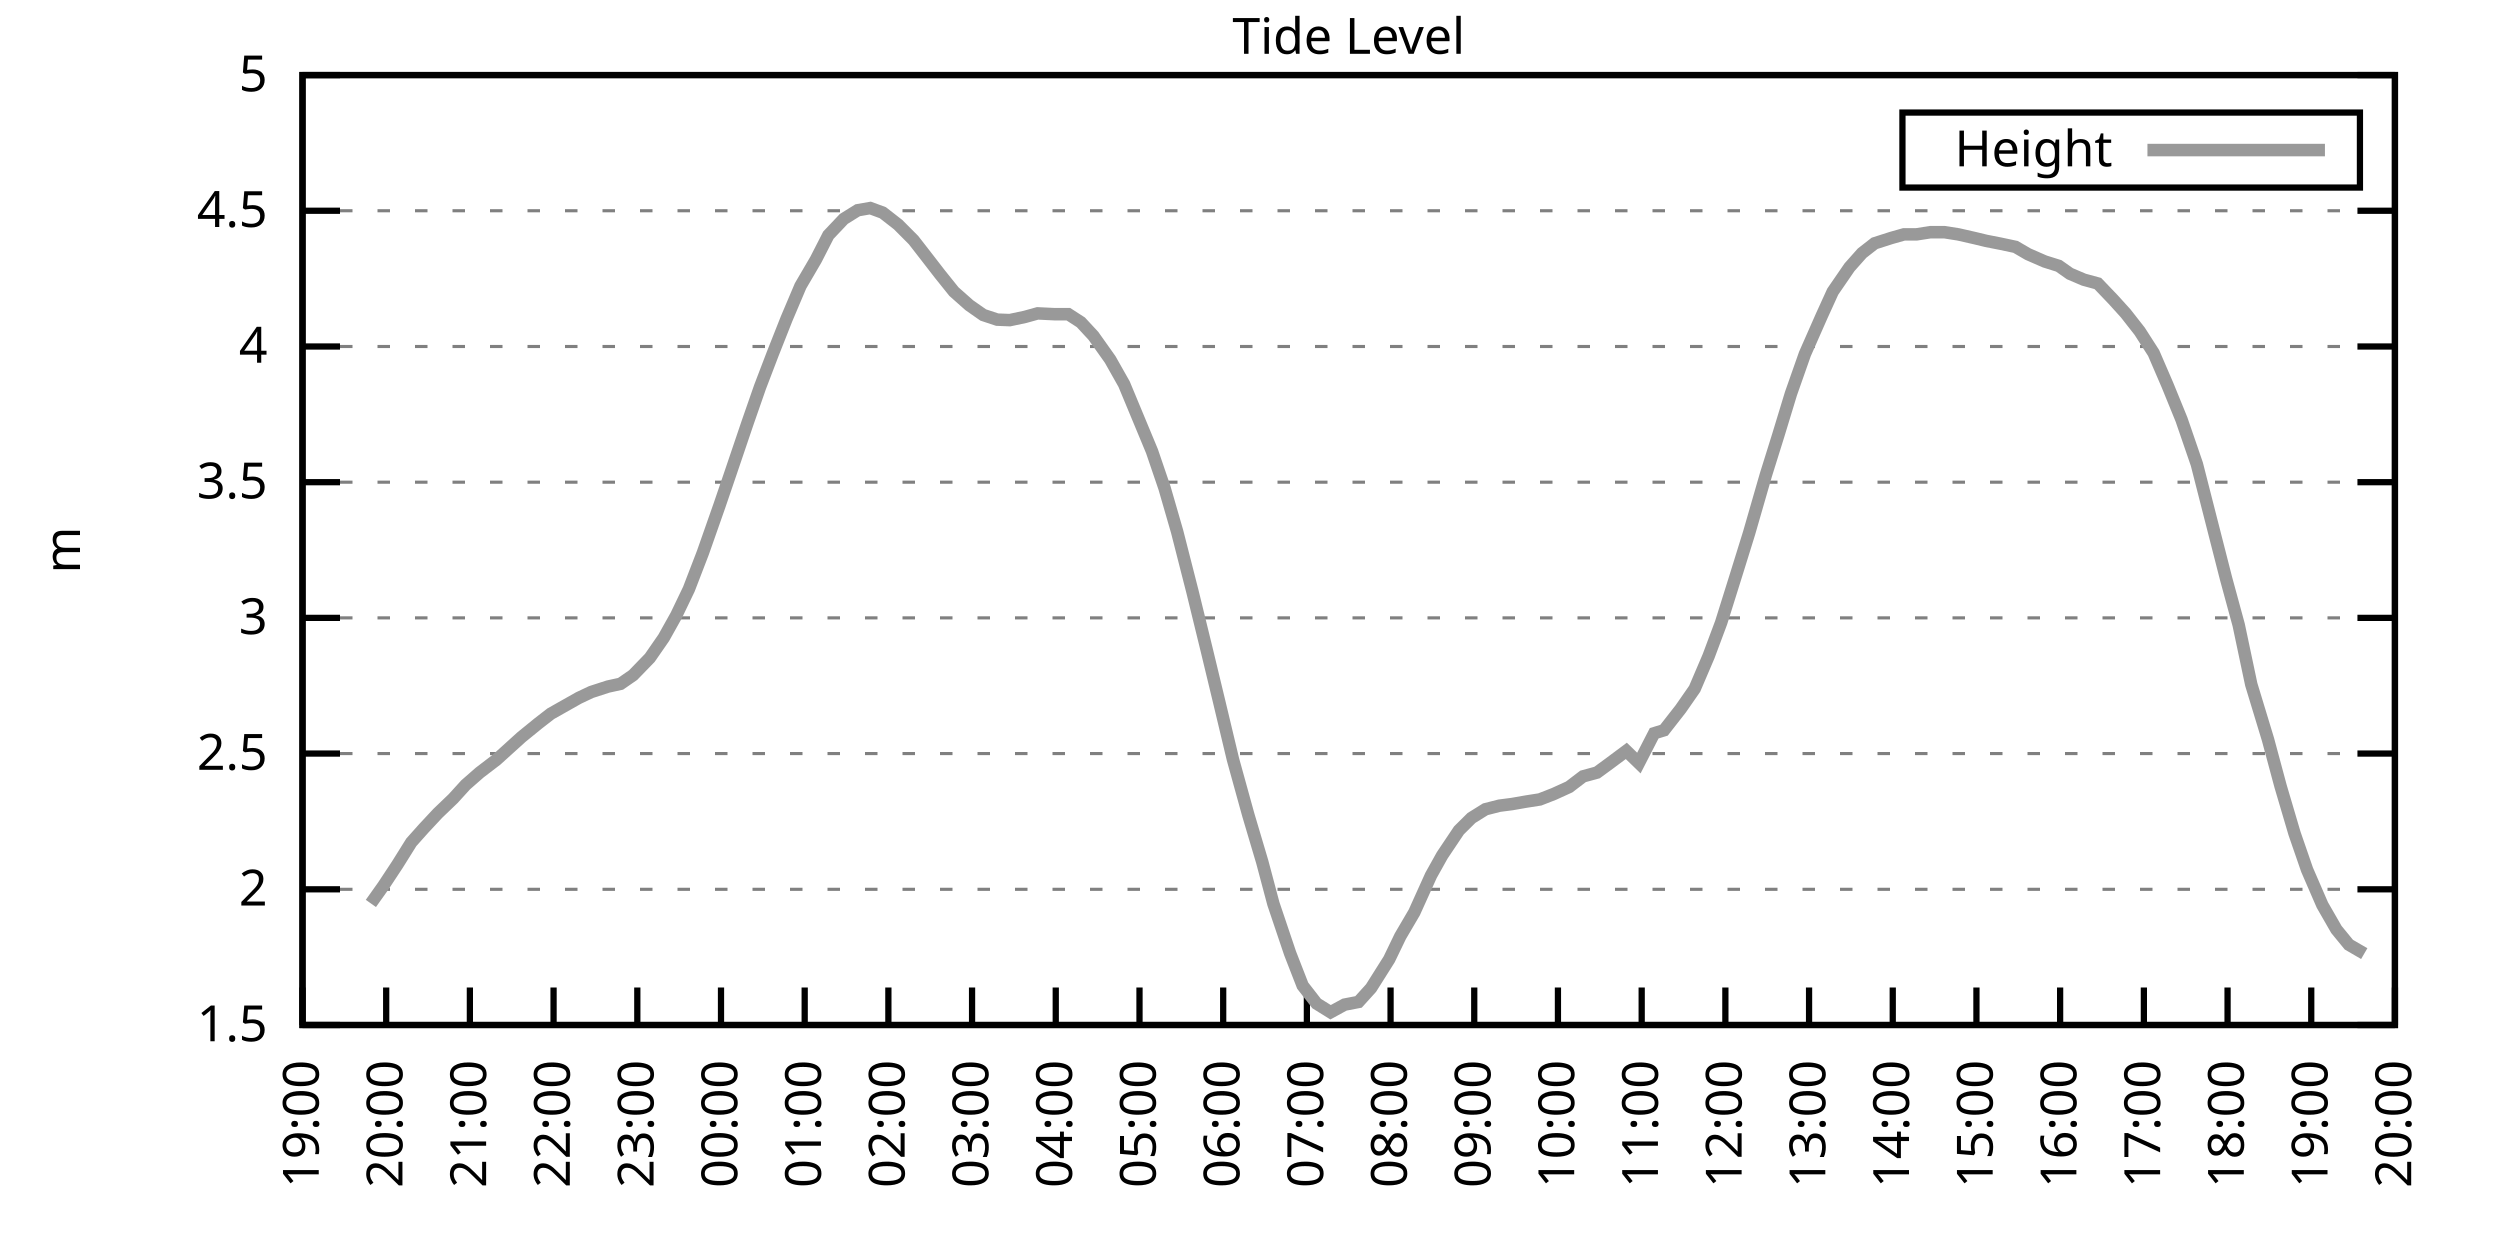
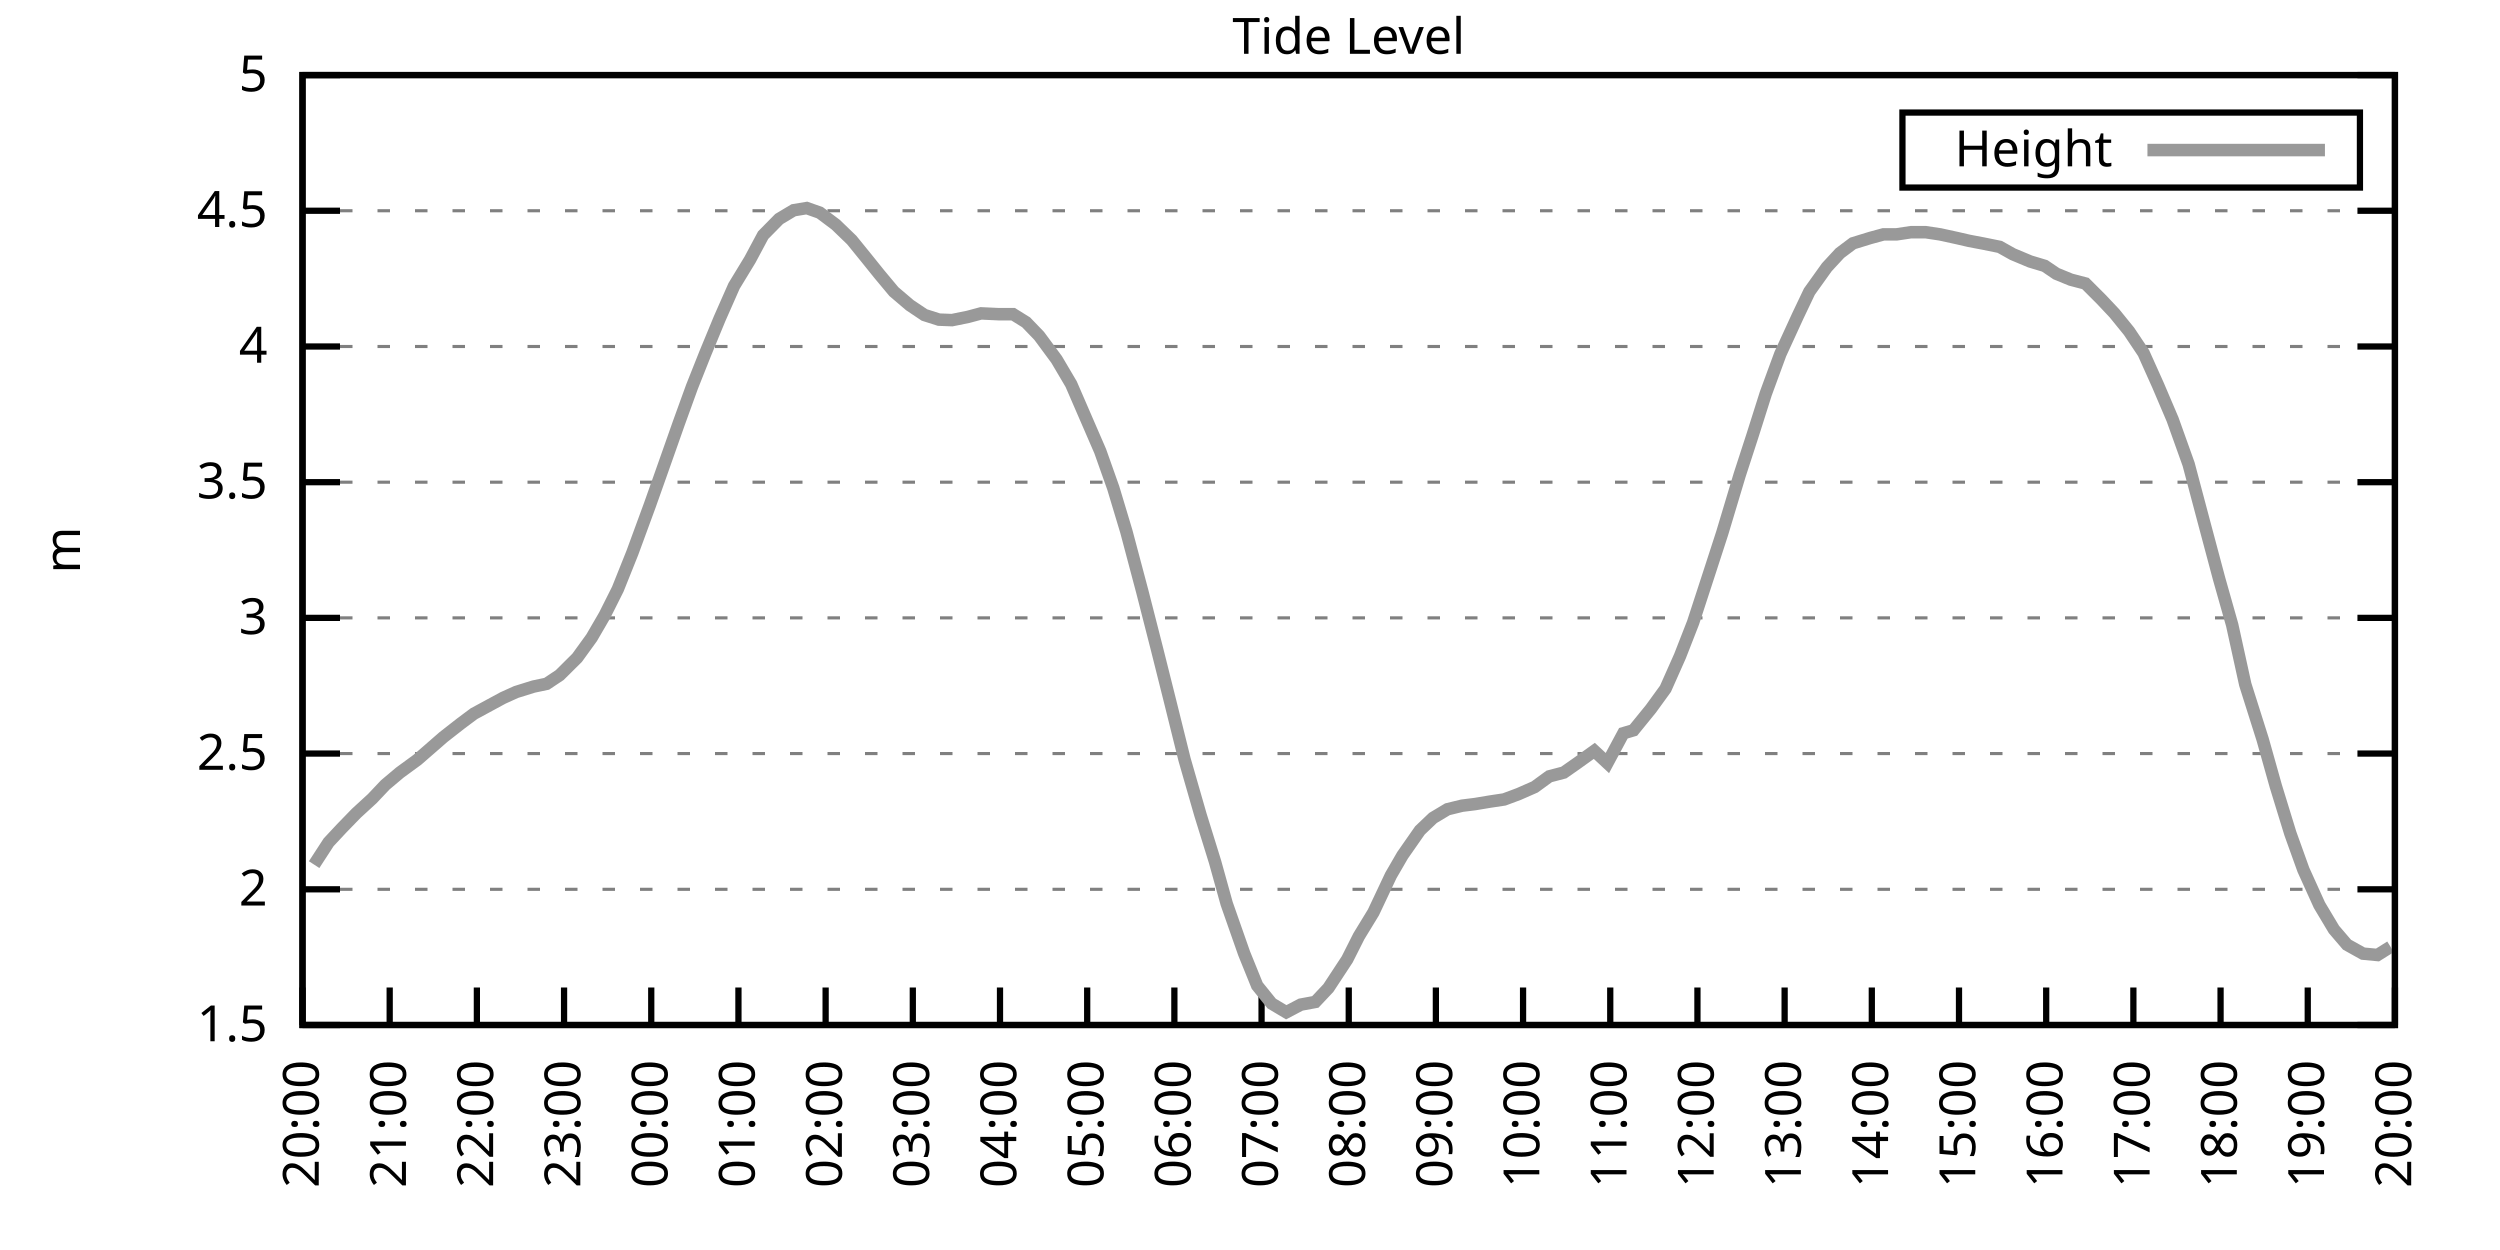
<svg xmlns="http://www.w3.org/2000/svg" xmlns:xlink="http://www.w3.org/1999/xlink" width="400" height="200" viewBox="0 0 400 200">
  <g id="gnuplot_canvas">
    <rect x="0" y="0" width="400" height="200" fill="none" />
    <defs>
      <circle id="gpDot" r="0.5" stroke-width="0.5" stroke="currentColor" />
      <path id="gpPt0" stroke-width="0.333" stroke="currentColor" d="M-1,0 h2 M0,-1 v2" />
      <path id="gpPt1" stroke-width="0.333" stroke="currentColor" d="M-1,-1 L1,1 M1,-1 L-1,1" />
      <path id="gpPt2" stroke-width="0.333" stroke="currentColor" d="M-1,0 L1,0 M0,-1 L0,1 M-1,-1 L1,1 M-1,1 L1,-1" />
      <rect id="gpPt3" stroke-width="0.333" stroke="currentColor" x="-1" y="-1" width="2" height="2" />
      <rect id="gpPt4" stroke-width="0.333" stroke="currentColor" fill="currentColor" x="-1" y="-1" width="2" height="2" />
      <circle id="gpPt5" stroke-width="0.333" stroke="currentColor" cx="0" cy="0" r="1" />
      <use xlink:href="#gpPt5" id="gpPt6" fill="currentColor" stroke="none" />
      <path id="gpPt7" stroke-width="0.333" stroke="currentColor" d="M0,-1.33 L-1.33,0.67 L1.33,0.67 z" />
      <use xlink:href="#gpPt7" id="gpPt8" fill="currentColor" stroke="none" />
      <use xlink:href="#gpPt7" id="gpPt9" stroke="currentColor" transform="rotate(180)" />
      <use xlink:href="#gpPt9" id="gpPt10" fill="currentColor" stroke="none" />
      <use xlink:href="#gpPt3" id="gpPt11" stroke="currentColor" transform="rotate(45)" />
      <use xlink:href="#gpPt11" id="gpPt12" fill="currentColor" stroke="none" />
      <path id="gpPt13" stroke-width="0.333" stroke="currentColor" d="M0,1.330 L1.265,0.411 L0.782,-1.067 L-0.782,-1.076 L-1.265,0.411 z" />
      <use xlink:href="#gpPt13" id="gpPt14" fill="currentColor" stroke="none" />
      <filter id="textbox" filterUnits="objectBoundingBox" x="0" y="0" height="1" width="1">
        <feFlood flood-color="white" flood-opacity="1" result="bgnd" />
        <feComposite in="SourceGraphic" in2="bgnd" operator="atop" />
      </filter>
      <filter id="greybox" filterUnits="objectBoundingBox" x="0" y="0" height="1" width="1">
        <feFlood flood-color="lightgrey" flood-opacity="1" result="grey" />
        <feComposite in="SourceGraphic" in2="grey" operator="atop" />
      </filter>
    </defs>
    <g fill="none" color="white" stroke="currentColor" stroke-width="1.00" stroke-linecap="butt" stroke-linejoin="miter">
</g>
    <g fill="none" color="black" stroke="currentColor" stroke-width="1.00" stroke-linecap="butt" stroke-linejoin="miter">
      <g stroke="none" shape-rendering="crispEdges">
        <polygon fill="rgb(255, 255, 255)" points="48.40,164.00 383.18,164.00 383.18,12.02 48.40,12.02 " />
      </g>
    </g>
    <g fill="none" color="black" stroke="currentColor" stroke-width="1.00" stroke-linecap="butt" stroke-linejoin="miter">
</g>
    <g fill="none" color="black" stroke="black" stroke-width="0.50" stroke-linecap="butt" stroke-linejoin="miter">
</g>
    <g fill="none" color="gray" stroke="currentColor" stroke-width="0.50" stroke-linecap="butt" stroke-linejoin="miter">
      <path stroke="gray" stroke-dasharray="2,4" class="gridline" d="M48.40,164.00 L383.19,164.00  " />
    </g>
    <g fill="none" color="gray" stroke="gray" stroke-width="1.00" stroke-linecap="butt" stroke-linejoin="miter">
</g>
    <g fill="none" color="black" stroke="currentColor" stroke-width="1.00" stroke-linecap="butt" stroke-linejoin="miter">
      <path stroke="black" d="M48.40,164.00 L54.40,164.00 M383.19,164.00 L377.19,164.00  " />
      <g transform="translate(42.80,166.60)" stroke="none" fill="black" font-family="Sans" font-size="8.00" text-anchor="end">
        <text>
          <tspan font-family="Sans"> 1.5</tspan>
        </text>
      </g>
    </g>
    <g fill="none" color="black" stroke="currentColor" stroke-width="1.00" stroke-linecap="butt" stroke-linejoin="miter">
</g>
    <g fill="none" color="black" stroke="black" stroke-width="0.50" stroke-linecap="butt" stroke-linejoin="miter">
</g>
    <g fill="none" color="gray" stroke="currentColor" stroke-width="0.50" stroke-linecap="butt" stroke-linejoin="miter">
      <path stroke="gray" stroke-dasharray="2,4" class="gridline" d="M48.40,142.29 L383.19,142.29  " />
    </g>
    <g fill="none" color="gray" stroke="gray" stroke-width="1.00" stroke-linecap="butt" stroke-linejoin="miter">
</g>
    <g fill="none" color="black" stroke="currentColor" stroke-width="1.00" stroke-linecap="butt" stroke-linejoin="miter">
      <path stroke="black" d="M48.40,142.29 L54.40,142.29 M383.19,142.29 L377.19,142.29  " />
      <g transform="translate(42.80,144.89)" stroke="none" fill="black" font-family="Sans" font-size="8.00" text-anchor="end">
        <text>
          <tspan font-family="Sans"> 2</tspan>
        </text>
      </g>
    </g>
    <g fill="none" color="black" stroke="currentColor" stroke-width="1.00" stroke-linecap="butt" stroke-linejoin="miter">
</g>
    <g fill="none" color="black" stroke="black" stroke-width="0.50" stroke-linecap="butt" stroke-linejoin="miter">
</g>
    <g fill="none" color="gray" stroke="currentColor" stroke-width="0.50" stroke-linecap="butt" stroke-linejoin="miter">
      <path stroke="gray" stroke-dasharray="2,4" class="gridline" d="M48.40,120.57 L383.19,120.57  " />
    </g>
    <g fill="none" color="gray" stroke="gray" stroke-width="1.00" stroke-linecap="butt" stroke-linejoin="miter">
</g>
    <g fill="none" color="black" stroke="currentColor" stroke-width="1.00" stroke-linecap="butt" stroke-linejoin="miter">
      <path stroke="black" d="M48.40,120.57 L54.40,120.57 M383.19,120.57 L377.19,120.57  " />
      <g transform="translate(42.80,123.17)" stroke="none" fill="black" font-family="Sans" font-size="8.00" text-anchor="end">
        <text>
          <tspan font-family="Sans"> 2.5</tspan>
        </text>
      </g>
    </g>
    <g fill="none" color="black" stroke="currentColor" stroke-width="1.00" stroke-linecap="butt" stroke-linejoin="miter">
</g>
    <g fill="none" color="black" stroke="black" stroke-width="0.50" stroke-linecap="butt" stroke-linejoin="miter">
</g>
    <g fill="none" color="gray" stroke="currentColor" stroke-width="0.50" stroke-linecap="butt" stroke-linejoin="miter">
      <path stroke="gray" stroke-dasharray="2,4" class="gridline" d="M48.40,98.86 L383.19,98.86  " />
    </g>
    <g fill="none" color="gray" stroke="gray" stroke-width="1.00" stroke-linecap="butt" stroke-linejoin="miter">
</g>
    <g fill="none" color="black" stroke="currentColor" stroke-width="1.00" stroke-linecap="butt" stroke-linejoin="miter">
      <path stroke="black" d="M48.40,98.86 L54.40,98.86 M383.19,98.86 L377.19,98.86  " />
      <g transform="translate(42.80,101.46)" stroke="none" fill="black" font-family="Sans" font-size="8.00" text-anchor="end">
        <text>
          <tspan font-family="Sans"> 3</tspan>
        </text>
      </g>
    </g>
    <g fill="none" color="black" stroke="currentColor" stroke-width="1.00" stroke-linecap="butt" stroke-linejoin="miter">
</g>
    <g fill="none" color="black" stroke="black" stroke-width="0.50" stroke-linecap="butt" stroke-linejoin="miter">
</g>
    <g fill="none" color="gray" stroke="currentColor" stroke-width="0.50" stroke-linecap="butt" stroke-linejoin="miter">
      <path stroke="gray" stroke-dasharray="2,4" class="gridline" d="M48.40,77.15 L383.19,77.15  " />
    </g>
    <g fill="none" color="gray" stroke="gray" stroke-width="1.00" stroke-linecap="butt" stroke-linejoin="miter">
</g>
    <g fill="none" color="black" stroke="currentColor" stroke-width="1.00" stroke-linecap="butt" stroke-linejoin="miter">
      <path stroke="black" d="M48.40,77.15 L54.40,77.15 M383.19,77.15 L377.19,77.15  " />
      <g transform="translate(42.80,79.75)" stroke="none" fill="black" font-family="Sans" font-size="8.00" text-anchor="end">
        <text>
          <tspan font-family="Sans"> 3.5</tspan>
        </text>
      </g>
    </g>
    <g fill="none" color="black" stroke="currentColor" stroke-width="1.00" stroke-linecap="butt" stroke-linejoin="miter">
</g>
    <g fill="none" color="black" stroke="black" stroke-width="0.50" stroke-linecap="butt" stroke-linejoin="miter">
</g>
    <g fill="none" color="gray" stroke="currentColor" stroke-width="0.50" stroke-linecap="butt" stroke-linejoin="miter">
      <path stroke="gray" stroke-dasharray="2,4" class="gridline" d="M48.40,55.44 L383.19,55.44  " />
    </g>
    <g fill="none" color="gray" stroke="gray" stroke-width="1.00" stroke-linecap="butt" stroke-linejoin="miter">
</g>
    <g fill="none" color="black" stroke="currentColor" stroke-width="1.00" stroke-linecap="butt" stroke-linejoin="miter">
      <path stroke="black" d="M48.40,55.44 L54.40,55.44 M383.19,55.44 L377.19,55.44  " />
      <g transform="translate(42.80,58.04)" stroke="none" fill="black" font-family="Sans" font-size="8.00" text-anchor="end">
        <text>
          <tspan font-family="Sans"> 4</tspan>
        </text>
      </g>
    </g>
    <g fill="none" color="black" stroke="currentColor" stroke-width="1.00" stroke-linecap="butt" stroke-linejoin="miter">
</g>
    <g fill="none" color="black" stroke="black" stroke-width="0.50" stroke-linecap="butt" stroke-linejoin="miter">
</g>
    <g fill="none" color="gray" stroke="currentColor" stroke-width="0.50" stroke-linecap="butt" stroke-linejoin="miter">
      <path stroke="gray" stroke-dasharray="2,4" class="gridline" d="M48.40,33.72 L383.19,33.72  " />
    </g>
    <g fill="none" color="gray" stroke="gray" stroke-width="1.00" stroke-linecap="butt" stroke-linejoin="miter">
</g>
    <g fill="none" color="black" stroke="currentColor" stroke-width="1.00" stroke-linecap="butt" stroke-linejoin="miter">
      <path stroke="black" d="M48.40,33.72 L54.40,33.72 M383.19,33.72 L377.19,33.72  " />
      <g transform="translate(42.80,36.32)" stroke="none" fill="black" font-family="Sans" font-size="8.00" text-anchor="end">
        <text>
          <tspan font-family="Sans"> 4.5</tspan>
        </text>
      </g>
    </g>
    <g fill="none" color="black" stroke="currentColor" stroke-width="1.00" stroke-linecap="butt" stroke-linejoin="miter">
</g>
    <g fill="none" color="black" stroke="black" stroke-width="0.50" stroke-linecap="butt" stroke-linejoin="miter">
</g>
    <g fill="none" color="gray" stroke="currentColor" stroke-width="0.50" stroke-linecap="butt" stroke-linejoin="miter">
      <path stroke="gray" stroke-dasharray="2,4" class="gridline" d="M48.40,12.01 L383.19,12.01  " />
    </g>
    <g fill="none" color="gray" stroke="gray" stroke-width="1.00" stroke-linecap="butt" stroke-linejoin="miter">
</g>
    <g fill="none" color="black" stroke="currentColor" stroke-width="1.00" stroke-linecap="butt" stroke-linejoin="miter">
      <path stroke="black" d="M48.40,12.01 L54.40,12.01 M383.19,12.01 L377.19,12.01  " />
      <g transform="translate(42.80,14.61)" stroke="none" fill="black" font-family="Sans" font-size="8.00" text-anchor="end">
        <text>
          <tspan font-family="Sans"> 5</tspan>
        </text>
      </g>
    </g>
    <g fill="none" color="black" stroke="currentColor" stroke-width="1.00" stroke-linecap="butt" stroke-linejoin="miter">
      <path stroke="black" d="M48.40,164.00 L48.40,158.00  " />
      <g transform="translate(51.00,169.60) rotate(270.00)" stroke="none" fill="black" font-family="Sans" font-size="8.00" text-anchor="end">
        <text>
-           <tspan font-family="Sans">19:00</tspan>
-         </text>
-       </g>
-     </g>
-     <g fill="none" color="black" stroke="currentColor" stroke-width="1.00" stroke-linecap="butt" stroke-linejoin="miter">
-       <path stroke="black" d="M61.79,164.00 L61.79,158.00  " />
-       <g transform="translate(64.39,169.60) rotate(270.00)" stroke="none" fill="black" font-family="Sans" font-size="8.00" text-anchor="end">
-         <text>
          <tspan font-family="Sans">20:00</tspan>
        </text>
      </g>
    </g>
    <g fill="none" color="black" stroke="currentColor" stroke-width="1.00" stroke-linecap="butt" stroke-linejoin="miter">
-       <path stroke="black" d="M75.18,164.00 L75.18,158.00  " />
-       <g transform="translate(77.78,169.60) rotate(270.00)" stroke="none" fill="black" font-family="Sans" font-size="8.00" text-anchor="end">
+       <path stroke="black" d="M62.35,164.00 L62.35,158.00  " />
+       <g transform="translate(64.95,169.60) rotate(270.00)" stroke="none" fill="black" font-family="Sans" font-size="8.00" text-anchor="end">
        <text>
          <tspan font-family="Sans">21:00</tspan>
        </text>
      </g>
    </g>
    <g fill="none" color="black" stroke="currentColor" stroke-width="1.00" stroke-linecap="butt" stroke-linejoin="miter">
-       <path stroke="black" d="M88.57,164.00 L88.57,158.00  " />
-       <g transform="translate(91.17,169.60) rotate(270.00)" stroke="none" fill="black" font-family="Sans" font-size="8.00" text-anchor="end">
+       <path stroke="black" d="M76.30,164.00 L76.30,158.00  " />
+       <g transform="translate(78.90,169.60) rotate(270.00)" stroke="none" fill="black" font-family="Sans" font-size="8.00" text-anchor="end">
        <text>
          <tspan font-family="Sans">22:00</tspan>
        </text>
      </g>
    </g>
    <g fill="none" color="black" stroke="currentColor" stroke-width="1.00" stroke-linecap="butt" stroke-linejoin="miter">
-       <path stroke="black" d="M101.97,164.00 L101.97,158.00  " />
-       <g transform="translate(104.57,169.60) rotate(270.00)" stroke="none" fill="black" font-family="Sans" font-size="8.00" text-anchor="end">
+       <path stroke="black" d="M90.25,164.00 L90.25,158.00  " />
+       <g transform="translate(92.85,169.60) rotate(270.00)" stroke="none" fill="black" font-family="Sans" font-size="8.00" text-anchor="end">
        <text>
          <tspan font-family="Sans">23:00</tspan>
        </text>
      </g>
    </g>
    <g fill="none" color="black" stroke="currentColor" stroke-width="1.00" stroke-linecap="butt" stroke-linejoin="miter">
-       <path stroke="black" d="M115.36,164.00 L115.36,158.00  " />
-       <g transform="translate(117.96,169.60) rotate(270.00)" stroke="none" fill="black" font-family="Sans" font-size="8.00" text-anchor="end">
+       <path stroke="black" d="M104.20,164.00 L104.20,158.00  " />
+       <g transform="translate(106.80,169.60) rotate(270.00)" stroke="none" fill="black" font-family="Sans" font-size="8.00" text-anchor="end">
        <text>
          <tspan font-family="Sans">00:00</tspan>
        </text>
      </g>
    </g>
    <g fill="none" color="black" stroke="currentColor" stroke-width="1.00" stroke-linecap="butt" stroke-linejoin="miter">
-       <path stroke="black" d="M128.75,164.00 L128.75,158.00  " />
-       <g transform="translate(131.35,169.60) rotate(270.00)" stroke="none" fill="black" font-family="Sans" font-size="8.00" text-anchor="end">
+       <path stroke="black" d="M118.15,164.00 L118.15,158.00  " />
+       <g transform="translate(120.75,169.60) rotate(270.00)" stroke="none" fill="black" font-family="Sans" font-size="8.00" text-anchor="end">
        <text>
          <tspan font-family="Sans">01:00</tspan>
        </text>
      </g>
    </g>
    <g fill="none" color="black" stroke="currentColor" stroke-width="1.00" stroke-linecap="butt" stroke-linejoin="miter">
-       <path stroke="black" d="M142.14,164.00 L142.14,158.00  " />
-       <g transform="translate(144.74,169.60) rotate(270.00)" stroke="none" fill="black" font-family="Sans" font-size="8.00" text-anchor="end">
+       <path stroke="black" d="M132.10,164.00 L132.10,158.00  " />
+       <g transform="translate(134.70,169.60) rotate(270.00)" stroke="none" fill="black" font-family="Sans" font-size="8.00" text-anchor="end">
        <text>
          <tspan font-family="Sans">02:00</tspan>
        </text>
      </g>
    </g>
    <g fill="none" color="black" stroke="currentColor" stroke-width="1.00" stroke-linecap="butt" stroke-linejoin="miter">
-       <path stroke="black" d="M155.53,164.00 L155.53,158.00  " />
-       <g transform="translate(158.13,169.60) rotate(270.00)" stroke="none" fill="black" font-family="Sans" font-size="8.00" text-anchor="end">
+       <path stroke="black" d="M146.05,164.00 L146.05,158.00  " />
+       <g transform="translate(148.65,169.60) rotate(270.00)" stroke="none" fill="black" font-family="Sans" font-size="8.00" text-anchor="end">
        <text>
          <tspan font-family="Sans">03:00</tspan>
        </text>
      </g>
    </g>
    <g fill="none" color="black" stroke="currentColor" stroke-width="1.00" stroke-linecap="butt" stroke-linejoin="miter">
-       <path stroke="black" d="M168.92,164.00 L168.92,158.00  " />
-       <g transform="translate(171.52,169.60) rotate(270.00)" stroke="none" fill="black" font-family="Sans" font-size="8.00" text-anchor="end">
+       <path stroke="black" d="M160.00,164.00 L160.00,158.00  " />
+       <g transform="translate(162.60,169.60) rotate(270.00)" stroke="none" fill="black" font-family="Sans" font-size="8.00" text-anchor="end">
        <text>
          <tspan font-family="Sans">04:00</tspan>
        </text>
      </g>
    </g>
    <g fill="none" color="black" stroke="currentColor" stroke-width="1.00" stroke-linecap="butt" stroke-linejoin="miter">
-       <path stroke="black" d="M182.32,164.00 L182.32,158.00  " />
-       <g transform="translate(184.92,169.60) rotate(270.00)" stroke="none" fill="black" font-family="Sans" font-size="8.00" text-anchor="end">
+       <path stroke="black" d="M173.95,164.00 L173.95,158.00  " />
+       <g transform="translate(176.55,169.60) rotate(270.00)" stroke="none" fill="black" font-family="Sans" font-size="8.00" text-anchor="end">
        <text>
          <tspan font-family="Sans">05:00</tspan>
        </text>
      </g>
    </g>
    <g fill="none" color="black" stroke="currentColor" stroke-width="1.00" stroke-linecap="butt" stroke-linejoin="miter">
-       <path stroke="black" d="M195.71,164.00 L195.71,158.00  " />
-       <g transform="translate(198.31,169.60) rotate(270.00)" stroke="none" fill="black" font-family="Sans" font-size="8.00" text-anchor="end">
+       <path stroke="black" d="M187.90,164.00 L187.90,158.00  " />
+       <g transform="translate(190.50,169.60) rotate(270.00)" stroke="none" fill="black" font-family="Sans" font-size="8.00" text-anchor="end">
        <text>
          <tspan font-family="Sans">06:00</tspan>
        </text>
      </g>
    </g>
    <g fill="none" color="black" stroke="currentColor" stroke-width="1.00" stroke-linecap="butt" stroke-linejoin="miter">
-       <path stroke="black" d="M209.10,164.00 L209.10,158.00  " />
-       <g transform="translate(211.70,169.60) rotate(270.00)" stroke="none" fill="black" font-family="Sans" font-size="8.00" text-anchor="end">
+       <path stroke="black" d="M201.85,164.00 L201.85,158.00  " />
+       <g transform="translate(204.45,169.60) rotate(270.00)" stroke="none" fill="black" font-family="Sans" font-size="8.00" text-anchor="end">
        <text>
          <tspan font-family="Sans">07:00</tspan>
        </text>
      </g>
    </g>
    <g fill="none" color="black" stroke="currentColor" stroke-width="1.00" stroke-linecap="butt" stroke-linejoin="miter">
-       <path stroke="black" d="M222.49,164.00 L222.49,158.00  " />
-       <g transform="translate(225.09,169.60) rotate(270.00)" stroke="none" fill="black" font-family="Sans" font-size="8.00" text-anchor="end">
+       <path stroke="black" d="M215.80,164.00 L215.80,158.00  " />
+       <g transform="translate(218.40,169.60) rotate(270.00)" stroke="none" fill="black" font-family="Sans" font-size="8.00" text-anchor="end">
        <text>
          <tspan font-family="Sans">08:00</tspan>
        </text>
      </g>
    </g>
    <g fill="none" color="black" stroke="currentColor" stroke-width="1.00" stroke-linecap="butt" stroke-linejoin="miter">
-       <path stroke="black" d="M235.88,164.00 L235.88,158.00  " />
-       <g transform="translate(238.48,169.60) rotate(270.00)" stroke="none" fill="black" font-family="Sans" font-size="8.00" text-anchor="end">
+       <path stroke="black" d="M229.74,164.00 L229.74,158.00  " />
+       <g transform="translate(232.34,169.60) rotate(270.00)" stroke="none" fill="black" font-family="Sans" font-size="8.00" text-anchor="end">
        <text>
          <tspan font-family="Sans">09:00</tspan>
        </text>
      </g>
    </g>
    <g fill="none" color="black" stroke="currentColor" stroke-width="1.00" stroke-linecap="butt" stroke-linejoin="miter">
-       <path stroke="black" d="M249.27,164.00 L249.27,158.00  " />
-       <g transform="translate(251.87,169.60) rotate(270.00)" stroke="none" fill="black" font-family="Sans" font-size="8.00" text-anchor="end">
+       <path stroke="black" d="M243.69,164.00 L243.69,158.00  " />
+       <g transform="translate(246.29,169.60) rotate(270.00)" stroke="none" fill="black" font-family="Sans" font-size="8.00" text-anchor="end">
        <text>
          <tspan font-family="Sans">10:00</tspan>
        </text>
      </g>
    </g>
    <g fill="none" color="black" stroke="currentColor" stroke-width="1.00" stroke-linecap="butt" stroke-linejoin="miter">
-       <path stroke="black" d="M262.67,164.00 L262.67,158.00  " />
-       <g transform="translate(265.27,169.60) rotate(270.00)" stroke="none" fill="black" font-family="Sans" font-size="8.00" text-anchor="end">
+       <path stroke="black" d="M257.64,164.00 L257.64,158.00  " />
+       <g transform="translate(260.24,169.60) rotate(270.00)" stroke="none" fill="black" font-family="Sans" font-size="8.00" text-anchor="end">
        <text>
          <tspan font-family="Sans">11:00</tspan>
        </text>
      </g>
    </g>
    <g fill="none" color="black" stroke="currentColor" stroke-width="1.00" stroke-linecap="butt" stroke-linejoin="miter">
-       <path stroke="black" d="M276.06,164.00 L276.06,158.00  " />
-       <g transform="translate(278.66,169.60) rotate(270.00)" stroke="none" fill="black" font-family="Sans" font-size="8.00" text-anchor="end">
+       <path stroke="black" d="M271.59,164.00 L271.59,158.00  " />
+       <g transform="translate(274.19,169.60) rotate(270.00)" stroke="none" fill="black" font-family="Sans" font-size="8.00" text-anchor="end">
        <text>
          <tspan font-family="Sans">12:00</tspan>
        </text>
      </g>
    </g>
    <g fill="none" color="black" stroke="currentColor" stroke-width="1.00" stroke-linecap="butt" stroke-linejoin="miter">
-       <path stroke="black" d="M289.45,164.00 L289.45,158.00  " />
-       <g transform="translate(292.05,169.60) rotate(270.00)" stroke="none" fill="black" font-family="Sans" font-size="8.00" text-anchor="end">
+       <path stroke="black" d="M285.54,164.00 L285.54,158.00  " />
+       <g transform="translate(288.14,169.60) rotate(270.00)" stroke="none" fill="black" font-family="Sans" font-size="8.00" text-anchor="end">
        <text>
          <tspan font-family="Sans">13:00</tspan>
        </text>
      </g>
    </g>
    <g fill="none" color="black" stroke="currentColor" stroke-width="1.00" stroke-linecap="butt" stroke-linejoin="miter">
-       <path stroke="black" d="M302.84,164.00 L302.84,158.00  " />
-       <g transform="translate(305.44,169.60) rotate(270.00)" stroke="none" fill="black" font-family="Sans" font-size="8.00" text-anchor="end">
+       <path stroke="black" d="M299.49,164.00 L299.49,158.00  " />
+       <g transform="translate(302.09,169.60) rotate(270.00)" stroke="none" fill="black" font-family="Sans" font-size="8.00" text-anchor="end">
        <text>
          <tspan font-family="Sans">14:00</tspan>
        </text>
      </g>
    </g>
    <g fill="none" color="black" stroke="currentColor" stroke-width="1.00" stroke-linecap="butt" stroke-linejoin="miter">
-       <path stroke="black" d="M316.23,164.00 L316.23,158.00  " />
-       <g transform="translate(318.83,169.60) rotate(270.00)" stroke="none" fill="black" font-family="Sans" font-size="8.00" text-anchor="end">
+       <path stroke="black" d="M313.44,164.00 L313.44,158.00  " />
+       <g transform="translate(316.04,169.60) rotate(270.00)" stroke="none" fill="black" font-family="Sans" font-size="8.00" text-anchor="end">
        <text>
          <tspan font-family="Sans">15:00</tspan>
        </text>
      </g>
    </g>
    <g fill="none" color="black" stroke="currentColor" stroke-width="1.00" stroke-linecap="butt" stroke-linejoin="miter">
-       <path stroke="black" d="M329.62,164.00 L329.62,158.00  " />
-       <g transform="translate(332.22,169.60) rotate(270.00)" stroke="none" fill="black" font-family="Sans" font-size="8.00" text-anchor="end">
+       <path stroke="black" d="M327.39,164.00 L327.39,158.00  " />
+       <g transform="translate(329.99,169.60) rotate(270.00)" stroke="none" fill="black" font-family="Sans" font-size="8.00" text-anchor="end">
        <text>
          <tspan font-family="Sans">16:00</tspan>
        </text>
      </g>
    </g>
    <g fill="none" color="black" stroke="currentColor" stroke-width="1.00" stroke-linecap="butt" stroke-linejoin="miter">
-       <path stroke="black" d="M343.02,164.00 L343.02,158.00  " />
-       <g transform="translate(345.62,169.60) rotate(270.00)" stroke="none" fill="black" font-family="Sans" font-size="8.00" text-anchor="end">
+       <path stroke="black" d="M341.34,164.00 L341.34,158.00  " />
+       <g transform="translate(343.94,169.60) rotate(270.00)" stroke="none" fill="black" font-family="Sans" font-size="8.00" text-anchor="end">
        <text>
          <tspan font-family="Sans">17:00</tspan>
        </text>
      </g>
    </g>
    <g fill="none" color="black" stroke="currentColor" stroke-width="1.00" stroke-linecap="butt" stroke-linejoin="miter">
-       <path stroke="black" d="M356.41,164.00 L356.41,158.00  " />
-       <g transform="translate(359.01,169.60) rotate(270.00)" stroke="none" fill="black" font-family="Sans" font-size="8.00" text-anchor="end">
+       <path stroke="black" d="M355.29,164.00 L355.29,158.00  " />
+       <g transform="translate(357.89,169.60) rotate(270.00)" stroke="none" fill="black" font-family="Sans" font-size="8.00" text-anchor="end">
        <text>
          <tspan font-family="Sans">18:00</tspan>
        </text>
      </g>
    </g>
    <g fill="none" color="black" stroke="currentColor" stroke-width="1.00" stroke-linecap="butt" stroke-linejoin="miter">
-       <path stroke="black" d="M369.80,164.00 L369.80,158.00  " />
-       <g transform="translate(372.40,169.60) rotate(270.00)" stroke="none" fill="black" font-family="Sans" font-size="8.00" text-anchor="end">
+       <path stroke="black" d="M369.24,164.00 L369.24,158.00  " />
+       <g transform="translate(371.84,169.60) rotate(270.00)" stroke="none" fill="black" font-family="Sans" font-size="8.00" text-anchor="end">
        <text>
          <tspan font-family="Sans">19:00</tspan>
        </text>
      </g>
    </g>
    <g fill="none" color="black" stroke="currentColor" stroke-width="1.00" stroke-linecap="butt" stroke-linejoin="miter">
      <path stroke="black" d="M383.19,164.00 L383.19,158.00  " />
      <g transform="translate(385.79,169.60) rotate(270.00)" stroke="none" fill="black" font-family="Sans" font-size="8.00" text-anchor="end">
        <text>
          <tspan font-family="Sans">20:00</tspan>
        </text>
      </g>
    </g>
    <g fill="none" color="black" stroke="currentColor" stroke-width="1.00" stroke-linecap="butt" stroke-linejoin="miter">
</g>
    <g fill="none" color="black" stroke="currentColor" stroke-width="1.00" stroke-linecap="butt" stroke-linejoin="miter">
      <path stroke="black" d="M48.40,12.01 L48.40,164.00 L383.19,164.00 L383.19,12.01 L48.40,12.01 Z  " />
    </g>
    <g fill="none" color="black" stroke="currentColor" stroke-width="1.00" stroke-linecap="butt" stroke-linejoin="miter">
</g>
    <g fill="none" color="black" stroke="currentColor" stroke-width="1.00" stroke-linecap="butt" stroke-linejoin="miter">
      <path stroke="black" d="M304.39,30.01 L304.39,18.01 L377.59,18.01 L377.59,30.01 L304.39,30.01 Z  " />
    </g>
    <g id="Tide_level_plot_1">
      <g fill="none" color="white" stroke="black" stroke-width="2.00" stroke-linecap="butt" stroke-linejoin="miter">
</g>
      <g fill="none" color="black" stroke="currentColor" stroke-width="2.00" stroke-linecap="butt" stroke-linejoin="miter">
        <g transform="translate(337.99,26.61)" stroke="none" fill="black" font-family="Sans" font-size="8.00" text-anchor="end">
          <text>
            <tspan font-family="Sans">Height</tspan>
          </text>
        </g>
      </g>
      <g fill="none" color="black" stroke="currentColor" stroke-width="2.00" stroke-linecap="butt" stroke-linejoin="miter">
-         <path stroke="rgb(153, 153, 153)" d="M343.59,24.01 L371.99,24.01 M59.34,144.55 L61.35,141.72 L63.58,138.34 L65.81,134.77 L67.82,132.52 L70.05,130.13   L72.50,127.78 L74.51,125.57 L76.75,123.61 L79.42,121.57 L81.43,119.75 L83.44,117.93 L86.12,115.75 L88.13,114.19   L92.59,111.67 L94.60,110.72 L97.28,109.85 L99.29,109.41 L101.30,108.02 L103.98,105.25 L106.21,102.03 L108.22,98.43   L110.22,94.26 L112.46,88.44 L115.13,80.84 L116.92,75.59 L119.60,67.68 L121.61,61.91 L123.62,56.65 L125.85,51.01   L128.08,45.75 L130.54,41.54 L132.54,37.63 L135.00,35.03 L137.23,33.64 L139.24,33.29 L141.25,34.03 L143.70,35.94   L146.16,38.41 L148.39,41.28 L150.40,43.88 L152.63,46.66 L155.09,48.84 L157.32,50.40 L159.55,51.14 L161.56,51.22   L164.01,50.70 L166.02,50.14 L168.70,50.27 L170.93,50.27 L172.94,51.57 L174.95,53.74 L177.63,57.52 L179.86,61.47   L184.32,72.20 L186.33,78.10 L188.34,85.05 L190.80,94.69 L193.03,103.81 L195.04,112.15 L197.27,121.49 L199.73,130.39   L201.96,137.90 L203.74,144.59 L206.42,152.54 L208.43,157.70 L210.66,160.57 L212.89,161.96 L215.13,160.74 L217.36,160.31   L219.37,158.09 L222.27,153.49 L224.05,149.80 L226.29,145.98 L228.96,140.07 L230.75,136.86 L233.43,132.86 L235.44,130.87   L237.67,129.48 L239.90,128.91 L241.91,128.65 L244.14,128.26 L246.37,127.91 L248.60,127.04 L251.06,125.92 L253.29,124.22   L255.52,123.61 L257.53,122.14 L260.21,120.14 L262.22,122.09 L264.67,117.32 L266.24,116.84 L268.92,113.41 L271.15,110.20   L273.38,104.98 L275.39,99.60 L277.84,91.78 L279.85,85.31 L282.53,76.02 L284.54,69.59 L286.55,62.99 L288.78,56.65   L291.46,50.57 L293.24,46.66 L295.92,42.76 L297.93,40.50 L299.94,38.93 L302.62,38.07 L304.63,37.50 L306.63,37.50   L308.87,37.15 L311.10,37.15 L313.33,37.50 L316.01,38.11 L317.79,38.54 L320.03,38.98 L322.48,39.50 L324.49,40.67   L327.17,41.84 L329.40,42.54 L331.19,43.80 L333.42,44.75 L335.65,45.36 L338.10,47.92 L340.11,50.14 L342.35,53.00   L344.58,56.48 L346.81,61.65 L349.04,67.12 L351.50,74.28 L353.95,83.88 L356.18,92.61 L358.19,99.99 L360.20,109.50   L362.88,118.32 L364.89,125.79 L367.12,133.34 L369.13,139.16 L371.58,144.81 L373.82,148.71 L375.82,151.15 L378.28,152.58    " />
+         <path stroke="rgb(153, 153, 153)" d="M343.59,24.01 L371.99,24.01 M50.26,138.34 L52.58,134.77 L54.68,132.52 L57.00,130.13 L59.56,127.78 L61.65,125.57   L63.98,123.61 L66.77,121.57 L68.86,119.75 L70.95,117.93 L73.74,115.75 L75.83,114.19 L80.48,111.67 L82.58,110.72   L85.37,109.85 L87.46,109.41 L89.55,108.02 L92.34,105.25 L94.67,102.03 L96.76,98.43 L98.85,94.26 L101.18,88.44   L103.97,80.84 L105.83,75.59 L108.62,67.68 L110.71,61.91 L112.80,56.65 L115.13,51.01 L117.45,45.75 L120.01,41.54   L122.10,37.63 L124.66,35.03 L126.98,33.64 L129.08,33.29 L131.17,34.03 L133.72,35.94 L136.28,38.41 L138.61,41.28   L140.70,43.88 L143.02,46.66 L145.58,48.84 L147.91,50.40 L150.23,51.14 L152.32,51.22 L154.88,50.70 L156.97,50.14   L159.76,50.27 L162.09,50.27 L164.18,51.57 L166.27,53.74 L169.06,57.52 L171.39,61.47 L176.04,72.20 L178.13,78.10   L180.22,85.05 L182.78,94.69 L185.11,103.81 L187.20,112.15 L189.52,121.49 L192.08,130.39 L194.41,137.90 L196.27,144.59   L199.06,152.54 L201.15,157.70 L203.47,160.57 L205.80,161.96 L208.12,160.74 L210.45,160.31 L212.54,158.09 L215.56,153.49   L217.42,149.80 L219.75,145.98 L222.54,140.07 L224.40,136.86 L227.19,132.86 L229.28,130.87 L231.60,129.48 L233.93,128.91   L236.02,128.65 L238.35,128.26 L240.67,127.91 L243.00,127.04 L245.55,125.92 L247.88,124.22 L250.20,123.61 L252.30,122.14   L255.09,120.14 L257.18,122.09 L259.74,117.32 L261.36,116.84 L264.15,113.41 L266.48,110.20 L268.80,104.98 L270.90,99.60   L273.45,91.78 L275.55,85.31 L278.34,76.02 L280.43,69.59 L282.52,62.99 L284.85,56.65 L287.64,50.57 L289.50,46.66   L292.29,42.76 L294.38,40.50 L296.47,38.93 L299.26,38.07 L301.35,37.50 L303.44,37.50 L305.77,37.15 L308.09,37.15   L310.42,37.50 L313.21,38.11 L315.07,38.54 L317.39,38.98 L319.95,39.50 L322.04,40.67 L324.83,41.84 L327.16,42.54   L329.02,43.80 L331.34,44.75 L333.67,45.36 L336.23,47.92 L338.32,50.14 L340.64,53.00 L342.97,56.48 L345.29,61.65   L347.62,67.12 L350.18,74.28 L352.73,83.88 L355.06,92.61 L357.15,99.99 L359.24,109.50 L362.03,118.32 L364.13,125.79   L366.45,133.34 L368.54,139.16 L371.10,144.81 L373.43,148.71 L375.52,151.15 L378.08,152.58 L380.40,152.80 L382.49,151.49    " />
      </g>
    </g>
    <g fill="none" color="black" stroke="currentColor" stroke-width="2.00" stroke-linecap="butt" stroke-linejoin="miter">
</g>
    <g fill="none" color="black" stroke="black" stroke-width="1.00" stroke-linecap="butt" stroke-linejoin="miter">
</g>
    <g fill="none" color="black" stroke="currentColor" stroke-width="1.00" stroke-linecap="butt" stroke-linejoin="miter">
      <path stroke="black" d="M48.40,12.01 L48.40,164.00 L383.19,164.00 L383.19,12.01 L48.40,12.01 Z  " />
      <g transform="translate(12.80,88.01) rotate(270.00)" stroke="none" fill="black" font-family="Sans" font-size="8.00" text-anchor="middle">
        <text>
          <tspan font-family="Sans">m</tspan>
        </text>
      </g>
    </g>
    <g fill="none" color="black" stroke="currentColor" stroke-width="1.00" stroke-linecap="butt" stroke-linejoin="miter">
</g>
    <g fill="none" color="black" stroke="currentColor" stroke-width="1.00" stroke-linecap="butt" stroke-linejoin="miter">
      <g transform="translate(215.79,8.61)" stroke="none" fill="black" font-family="Sans" font-size="8.00" text-anchor="middle">
        <text>
          <tspan font-family="Sans">Tide Level</tspan>
        </text>
      </g>
    </g>
    <g fill="none" color="black" stroke="currentColor" stroke-width="1.00" stroke-linecap="butt" stroke-linejoin="miter">
</g>
  </g>
</svg>
